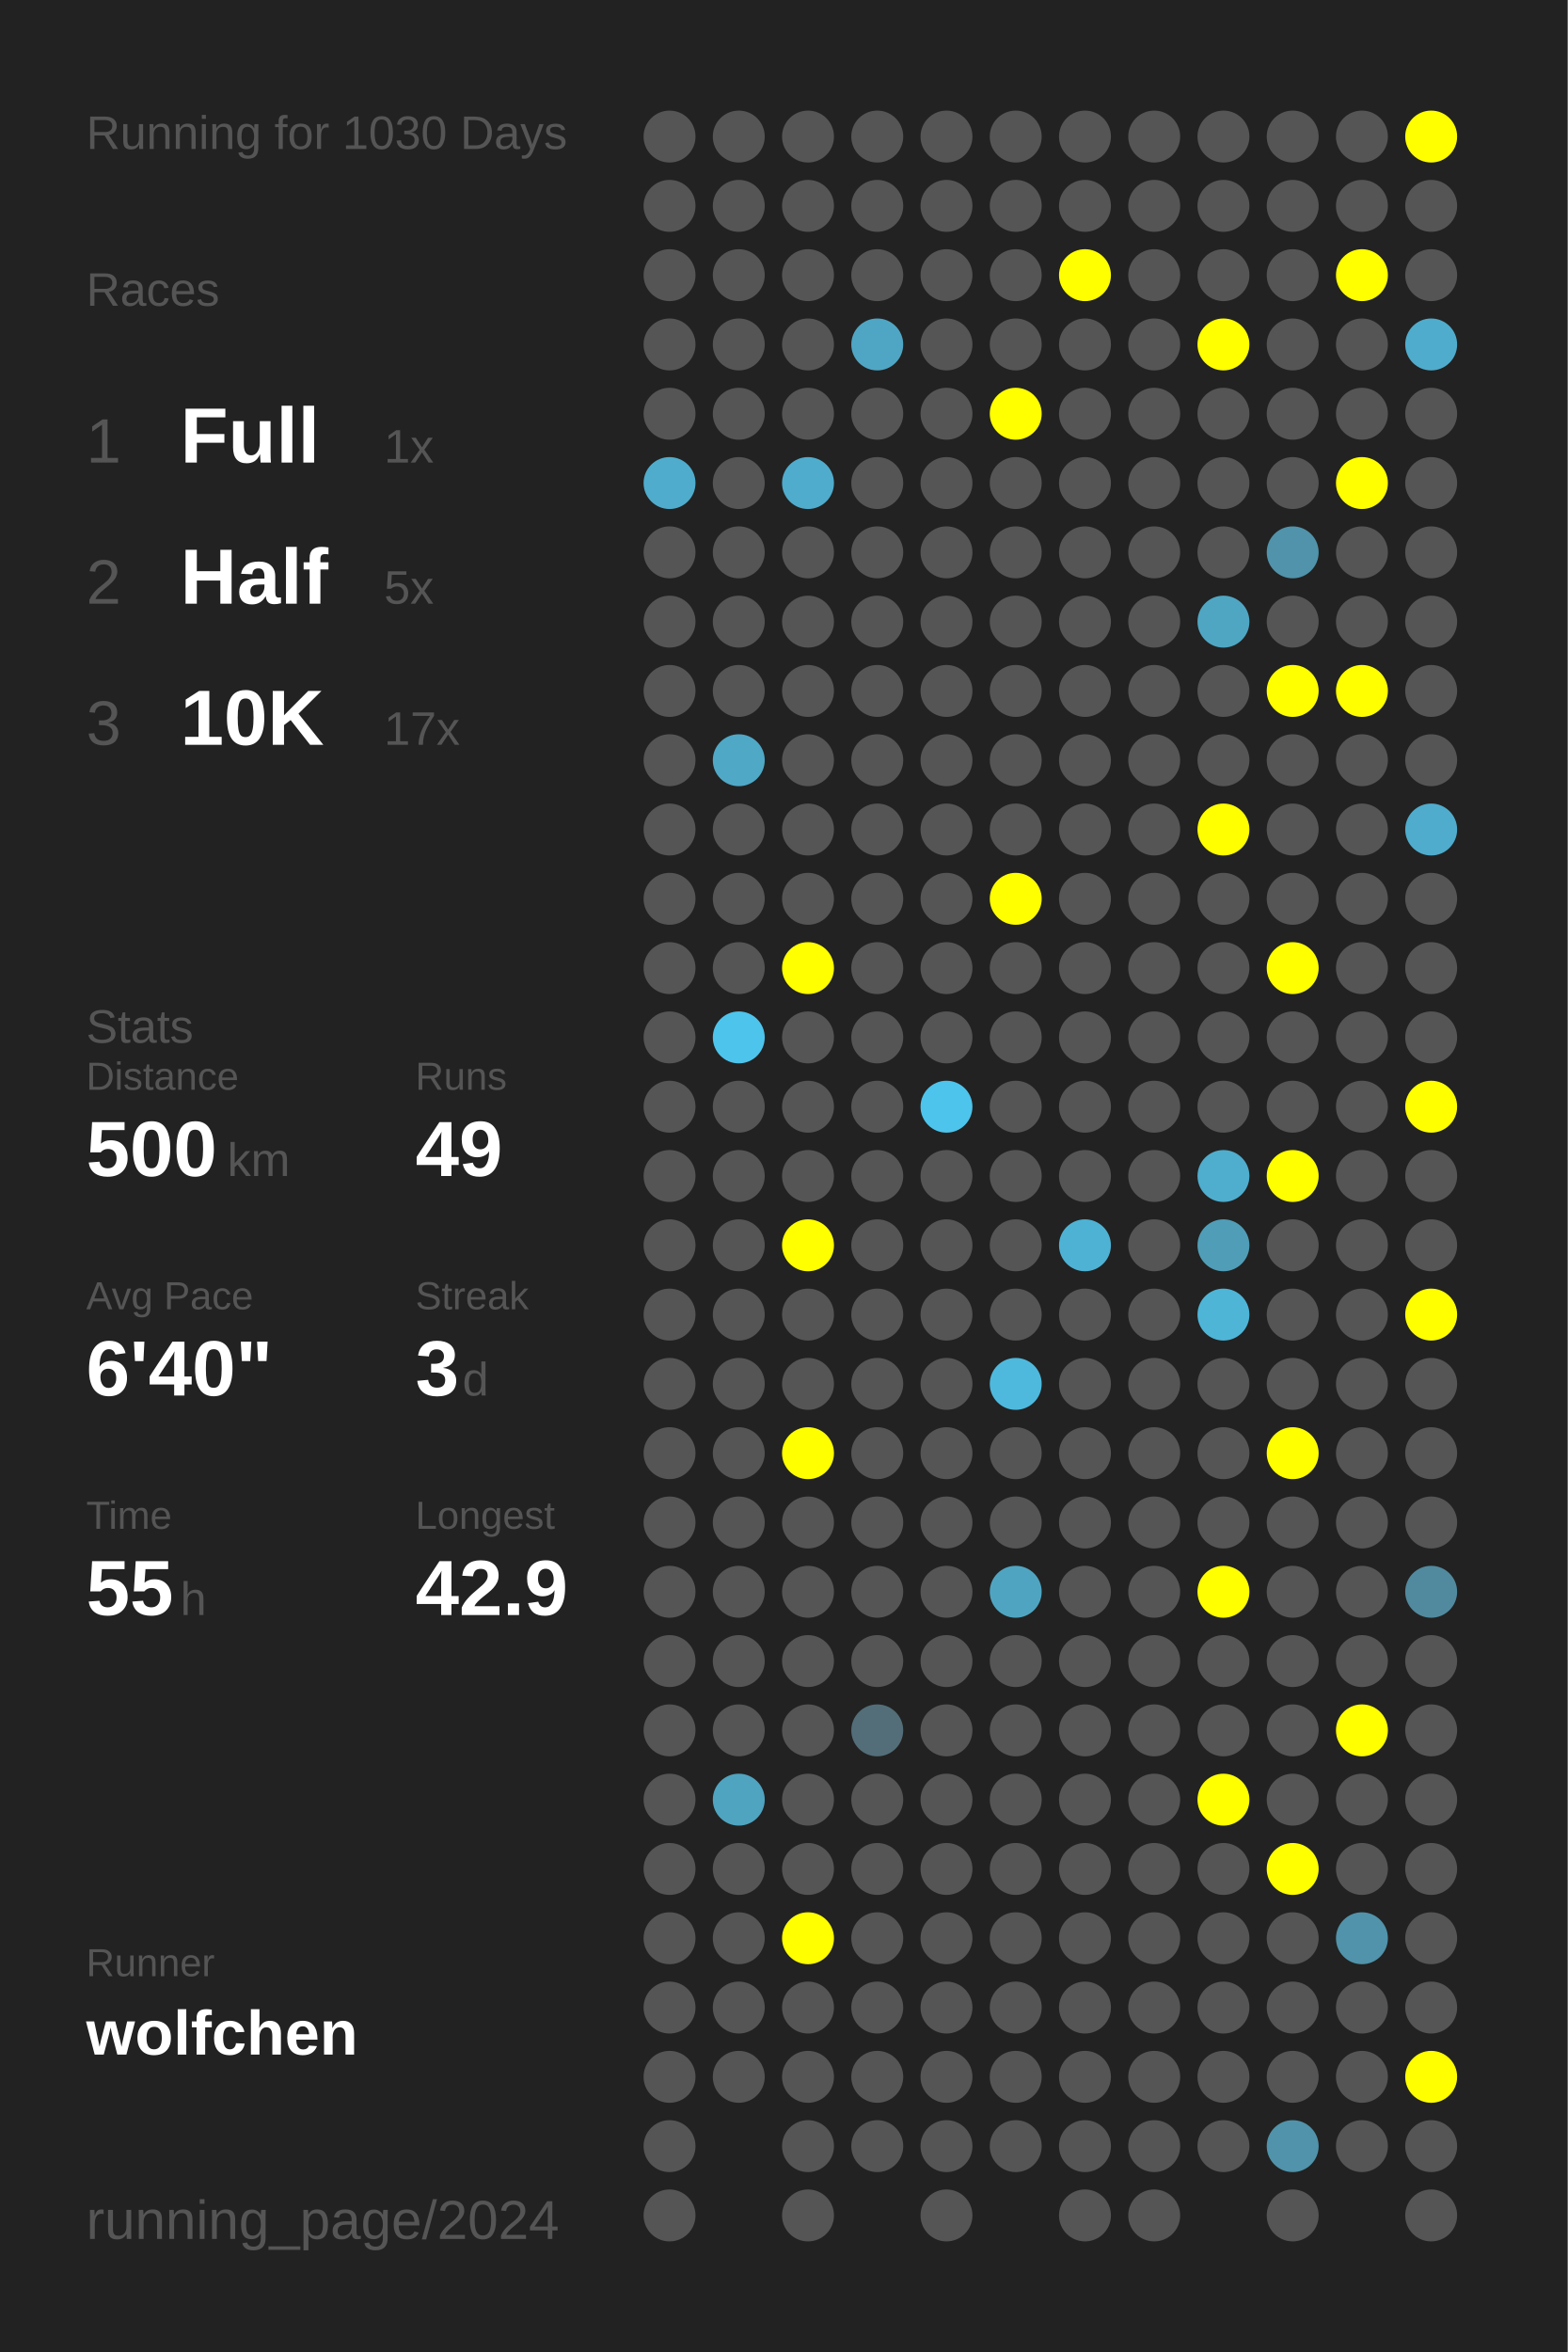
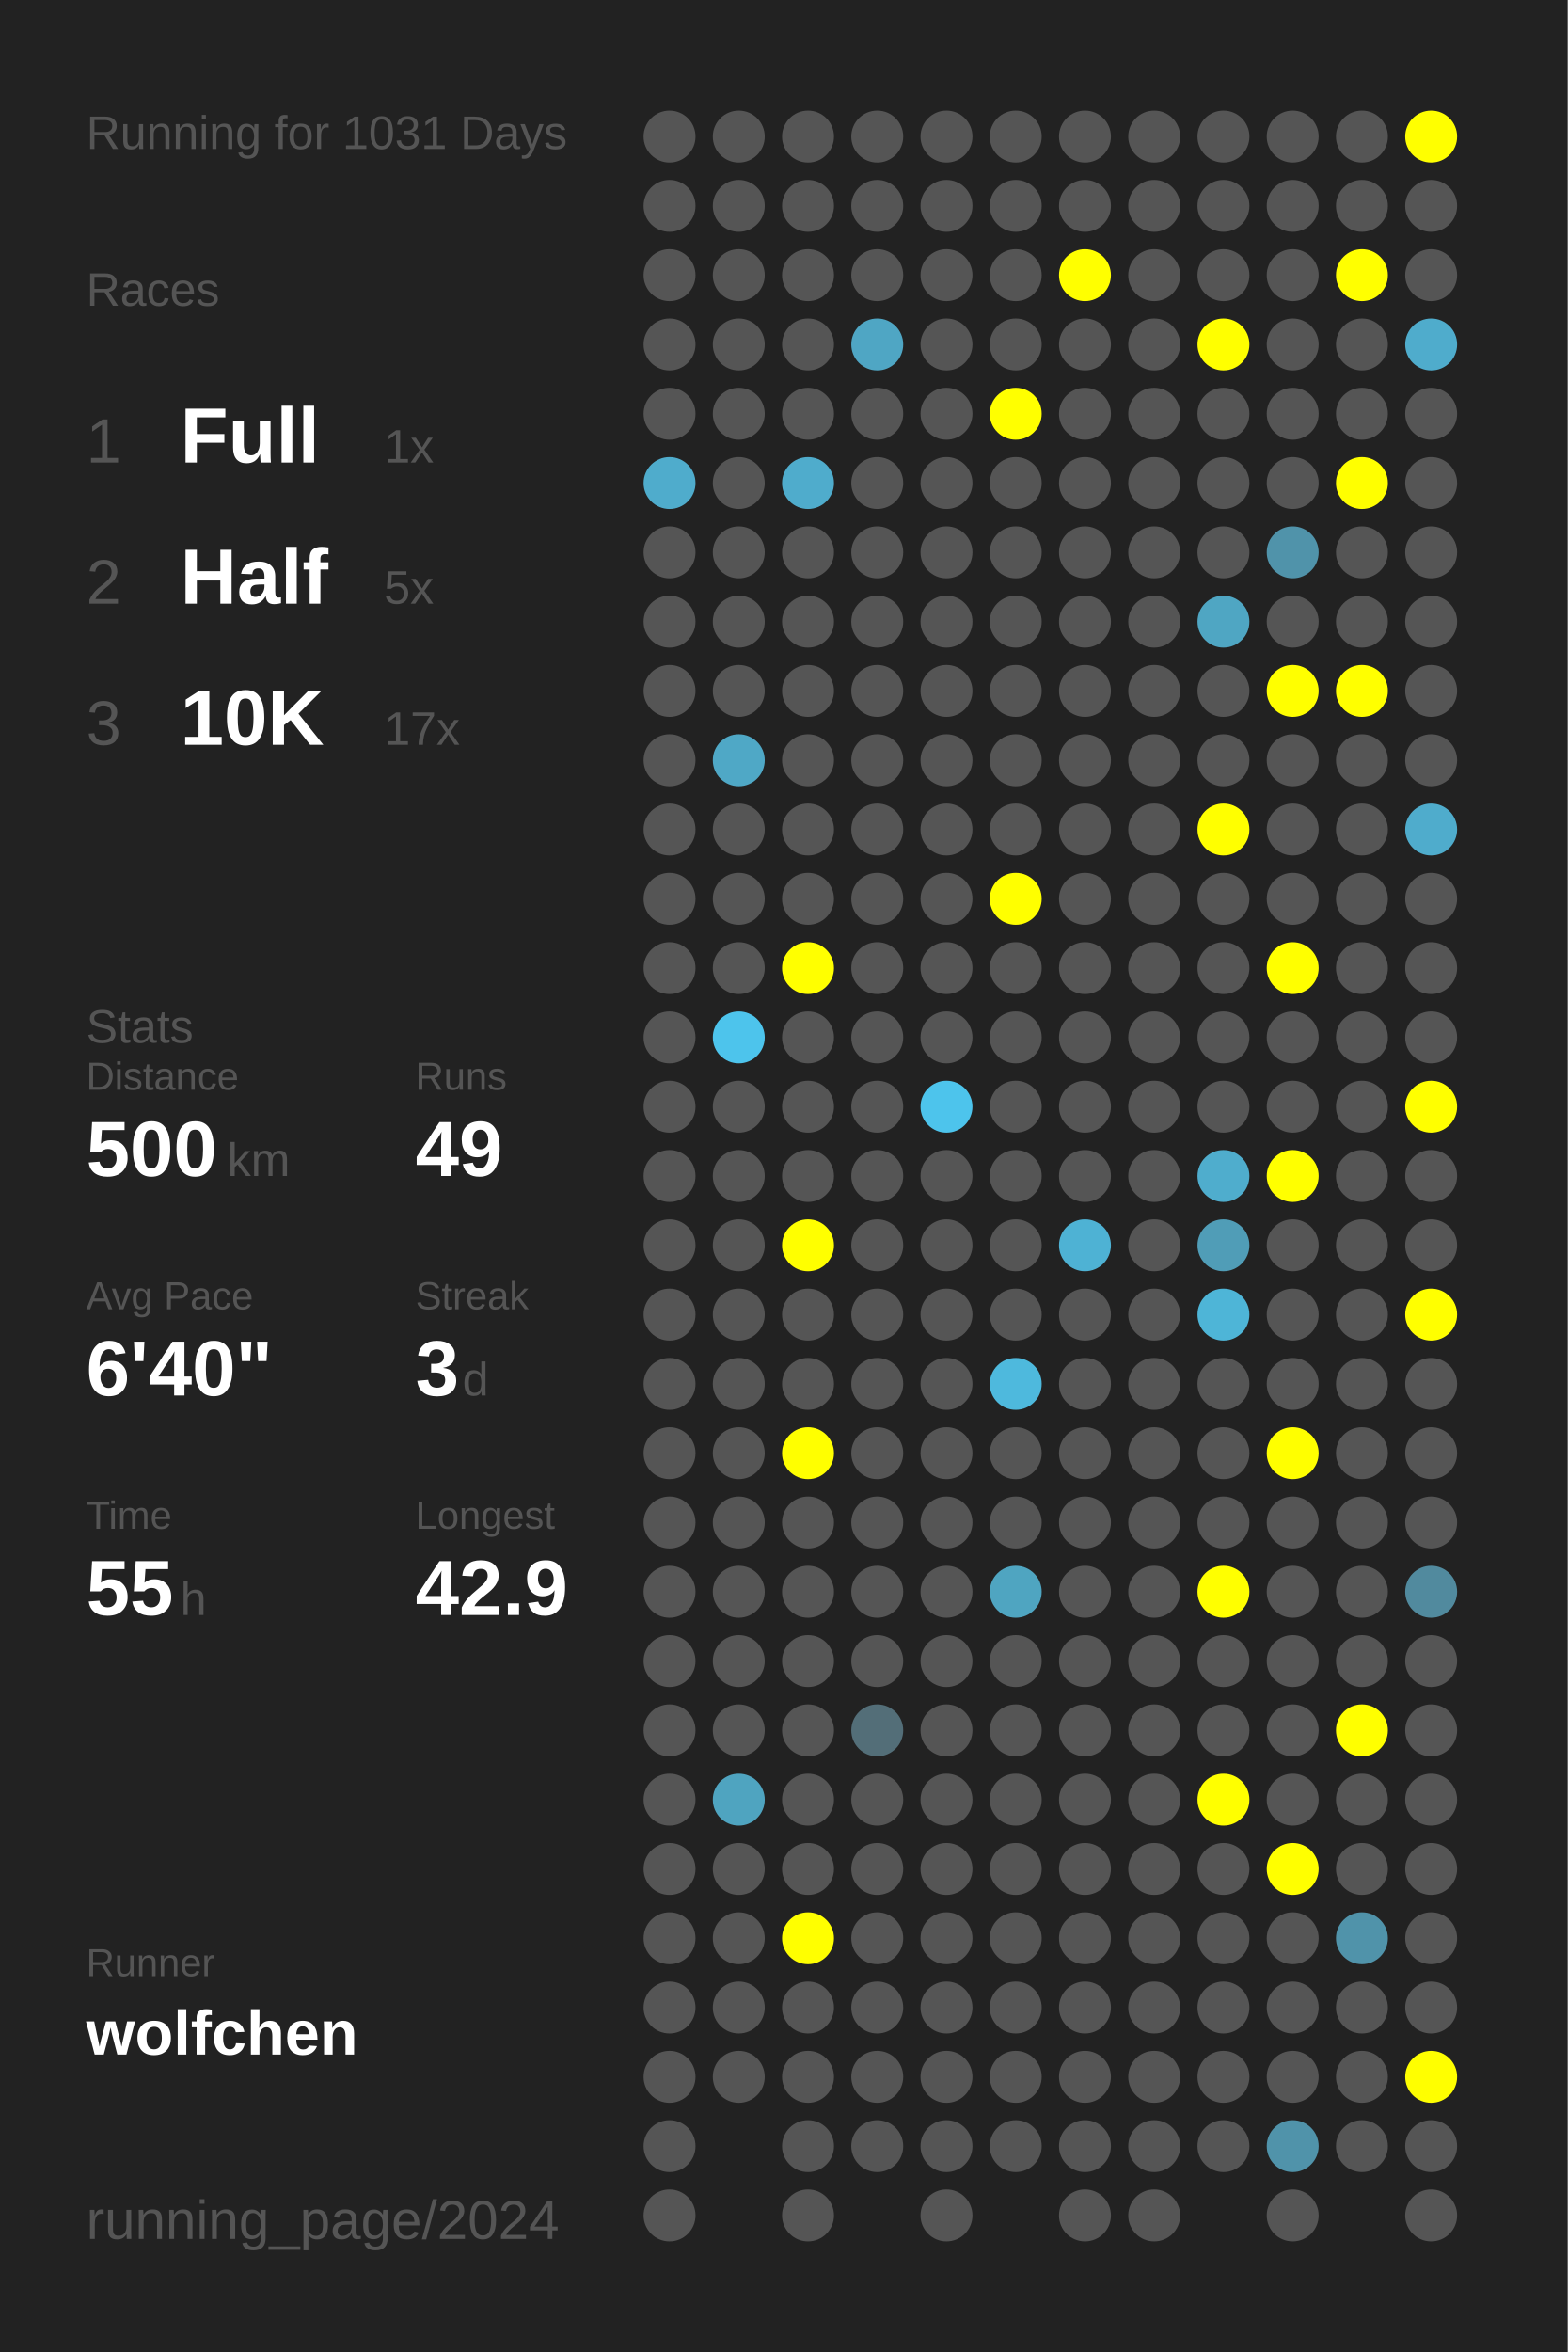
<svg xmlns="http://www.w3.org/2000/svg" baseProfile="full" height="300mm" version="1.1" viewBox="0,0,200,300" width="200mm">
  <defs />
  <rect fill="#222222" height="300" width="200" x="0" y="0" />
-   <text fill="#555555" style="font-size:6px; font-family:Arial;" x="11" y="19">Running for 1030 Days</text>
+   <text fill="#555555" style="font-size:6px; font-family:Arial;" x="11" y="19">Running for 1031 Days</text>
  <text fill="#555555" style="font-size:6px; font-family:Arial;" x="11" y="39">Races</text>
  <text fill="#555555" style="font-size:8px; font-family:Arial;" x="11" y="59">1</text>
  <text fill="#FFFFFF" style="font-size:10px; font-family:Arial; font-weight:bold;" x="23" y="59">Full</text>
  <text fill="#555555" style="font-size:6px; font-family:Arial;" x="49" y="59">1x</text>
  <text fill="#555555" style="font-size:8px; font-family:Arial;" x="11" y="77">2</text>
  <text fill="#FFFFFF" style="font-size:10px; font-family:Arial; font-weight:bold;" x="23" y="77">Half</text>
  <text fill="#555555" style="font-size:6px; font-family:Arial;" x="49" y="77">5x</text>
  <text fill="#555555" style="font-size:8px; font-family:Arial;" x="11" y="95">3</text>
  <text fill="#FFFFFF" style="font-size:10px; font-family:Arial; font-weight:bold;" x="23" y="95">10K</text>
  <text fill="#555555" style="font-size:6px; font-family:Arial;" x="49" y="95">17x</text>
  <text fill="#555555" style="font-size:6px; font-family:Arial;" x="11" y="133">Stats</text>
  <text fill="#555555" style="font-size:5px; font-family:Arial;" x="11" y="139">Distance</text>
  <text fill="#FFFFFF" style="font-size:10px; font-family:Arial; font-weight:bold;" x="11" y="150">500</text>
  <text fill="#555555" style="font-size:6px; font-family:Arial;" x="29" y="150">km</text>
  <text fill="#555555" style="font-size:5px; font-family:Arial;" x="53" y="139">Runs</text>
  <text fill="#FFFFFF" style="font-size:10px; font-family:Arial; font-weight:bold;" x="53" y="150">49</text>
  <text fill="#555555" style="font-size:5px; font-family:Arial;" x="11" y="167">Avg Pace</text>
  <text fill="#FFFFFF" style="font-size:10px; font-family:Arial; font-weight:bold;" x="11" y="178">6'40"</text>
  <text fill="#555555" style="font-size:5px; font-family:Arial;" x="53" y="167">Streak</text>
  <text fill="#FFFFFF" style="font-size:10px; font-family:Arial; font-weight:bold;" x="53" y="178">3</text>
  <text fill="#555555" style="font-size:6px; font-family:Arial;" x="59" y="178">d</text>
  <text fill="#555555" style="font-size:5px; font-family:Arial;" x="11" y="195">Time</text>
  <text fill="#FFFFFF" style="font-size:10px; font-family:Arial; font-weight:bold;" x="11" y="206">55</text>
  <text fill="#555555" style="font-size:6px; font-family:Arial;" x="23" y="206">h</text>
  <text fill="#555555" style="font-size:5px; font-family:Arial;" x="53" y="195">Longest</text>
  <text fill="#FFFFFF" style="font-size:10px; font-family:Arial; font-weight:bold;" x="53" y="206">42.9</text>
  <text fill="#555555" style="font-size:5px; font-family:Arial;" x="11" y="252.065">Runner</text>
  <text fill="#FFFFFF" style="font-size:8px; font-family:Arial; font-weight:bold;" x="11" y="262.065">wolfchen</text>
  <text fill="#555555" style="font-size:7px; font-family:Arial;" x="11" y="285.581">running_page/2024</text>
  <circle cx="85.417" cy="17.419" fill="#555555" r="3.312" />
  <circle cx="85.417" cy="26.258" fill="#555555" r="3.312" />
  <circle cx="85.417" cy="35.097" fill="#555555" r="3.312" />
  <circle cx="85.417" cy="43.935" fill="#555555" r="3.312" />
  <circle cx="85.417" cy="52.774" fill="#555555" r="3.312" />
  <circle cx="85.417" cy="61.613" fill="#4faccc" r="3.312" />
  <circle cx="85.417" cy="70.452" fill="#555555" r="3.312" />
  <circle cx="85.417" cy="79.29" fill="#555555" r="3.312" />
  <circle cx="85.417" cy="88.129" fill="#555555" r="3.312" />
  <circle cx="85.417" cy="96.968" fill="#555555" r="3.312" />
  <circle cx="85.417" cy="105.806" fill="#555555" r="3.312" />
  <circle cx="85.417" cy="114.645" fill="#555555" r="3.312" />
  <circle cx="85.417" cy="123.484" fill="#555555" r="3.312" />
  <circle cx="85.417" cy="132.323" fill="#555555" r="3.312" />
  <circle cx="85.417" cy="141.161" fill="#555555" r="3.312" />
  <circle cx="85.417" cy="150" fill="#555555" r="3.312" />
  <circle cx="85.417" cy="158.839" fill="#555555" r="3.312" />
  <circle cx="85.417" cy="167.677" fill="#555555" r="3.312" />
  <circle cx="85.417" cy="176.516" fill="#555555" r="3.312" />
  <circle cx="85.417" cy="185.355" fill="#555555" r="3.312" />
  <circle cx="85.417" cy="194.194" fill="#555555" r="3.312" />
  <circle cx="85.417" cy="203.032" fill="#555555" r="3.312" />
  <circle cx="85.417" cy="211.871" fill="#555555" r="3.312" />
  <circle cx="85.417" cy="220.71" fill="#555555" r="3.312" />
  <circle cx="85.417" cy="229.548" fill="#555555" r="3.312" />
  <circle cx="85.417" cy="238.387" fill="#555555" r="3.312" />
  <circle cx="85.417" cy="247.226" fill="#555555" r="3.312" />
  <circle cx="85.417" cy="256.065" fill="#555555" r="3.312" />
  <circle cx="85.417" cy="264.903" fill="#555555" r="3.312" />
  <circle cx="85.417" cy="273.742" fill="#555555" r="3.312" />
  <circle cx="85.417" cy="282.581" fill="#555555" r="3.312" />
  <circle cx="94.25" cy="17.419" fill="#555555" r="3.312" />
  <circle cx="94.25" cy="26.258" fill="#555555" r="3.312" />
  <circle cx="94.25" cy="35.097" fill="#555555" r="3.312" />
  <circle cx="94.25" cy="43.935" fill="#555555" r="3.312" />
  <circle cx="94.25" cy="52.774" fill="#555555" r="3.312" />
  <circle cx="94.25" cy="61.613" fill="#555555" r="3.312" />
  <circle cx="94.25" cy="70.452" fill="#555555" r="3.312" />
  <circle cx="94.25" cy="79.29" fill="#555555" r="3.312" />
  <circle cx="94.25" cy="88.129" fill="#555555" r="3.312" />
  <circle cx="94.25" cy="96.968" fill="#4fa8c6" r="3.312" />
  <circle cx="94.25" cy="105.806" fill="#555555" r="3.312" />
  <circle cx="94.25" cy="114.645" fill="#555555" r="3.312" />
  <circle cx="94.25" cy="123.484" fill="#555555" r="3.312" />
  <circle cx="94.25" cy="132.323" fill="#4dc4ec" r="3.312" />
  <circle cx="94.25" cy="141.161" fill="#555555" r="3.312" />
  <circle cx="94.25" cy="150" fill="#555555" r="3.312" />
  <circle cx="94.25" cy="158.839" fill="#555555" r="3.312" />
  <circle cx="94.25" cy="167.677" fill="#555555" r="3.312" />
  <circle cx="94.25" cy="176.516" fill="#555555" r="3.312" />
  <circle cx="94.25" cy="185.355" fill="#555555" r="3.312" />
  <circle cx="94.25" cy="194.194" fill="#555555" r="3.312" />
  <circle cx="94.25" cy="203.032" fill="#555555" r="3.312" />
  <circle cx="94.25" cy="211.871" fill="#555555" r="3.312" />
  <circle cx="94.25" cy="220.71" fill="#555555" r="3.312" />
  <circle cx="94.25" cy="229.548" fill="#4fa4c0" r="3.312" />
  <circle cx="94.25" cy="238.387" fill="#555555" r="3.312" />
  <circle cx="94.25" cy="247.226" fill="#555555" r="3.312" />
  <circle cx="94.25" cy="256.065" fill="#555555" r="3.312" />
  <circle cx="94.25" cy="264.903" fill="#555555" r="3.312" />
  <circle cx="103.083" cy="17.419" fill="#555555" r="3.312" />
  <circle cx="103.083" cy="26.258" fill="#555555" r="3.312" />
  <circle cx="103.083" cy="35.097" fill="#555555" r="3.312" />
  <circle cx="103.083" cy="43.935" fill="#555555" r="3.312" />
  <circle cx="103.083" cy="52.774" fill="#555555" r="3.312" />
  <circle cx="103.083" cy="61.613" fill="#4faccc" r="3.312" />
  <circle cx="103.083" cy="70.452" fill="#555555" r="3.312" />
  <circle cx="103.083" cy="79.29" fill="#555555" r="3.312" />
  <circle cx="103.083" cy="88.129" fill="#555555" r="3.312" />
  <circle cx="103.083" cy="96.968" fill="#555555" r="3.312" />
  <circle cx="103.083" cy="105.806" fill="#555555" r="3.312" />
  <circle cx="103.083" cy="114.645" fill="#555555" r="3.312" />
  <circle cx="103.083" cy="123.484" fill="#FFFF00" r="3.312" />
  <circle cx="103.083" cy="132.323" fill="#555555" r="3.312" />
  <circle cx="103.083" cy="141.161" fill="#555555" r="3.312" />
  <circle cx="103.083" cy="150" fill="#555555" r="3.312" />
  <circle cx="103.083" cy="158.839" fill="#FFFF00" r="3.312" />
  <circle cx="103.083" cy="167.677" fill="#555555" r="3.312" />
  <circle cx="103.083" cy="176.516" fill="#555555" r="3.312" />
  <circle cx="103.083" cy="185.355" fill="#FFFF00" r="3.312" />
  <circle cx="103.083" cy="194.194" fill="#555555" r="3.312" />
  <circle cx="103.083" cy="203.032" fill="#555555" r="3.312" />
  <circle cx="103.083" cy="211.871" fill="#555555" r="3.312" />
  <circle cx="103.083" cy="220.71" fill="#555555" r="3.312" />
  <circle cx="103.083" cy="229.548" fill="#555555" r="3.312" />
  <circle cx="103.083" cy="238.387" fill="#555555" r="3.312" />
  <circle cx="103.083" cy="247.226" fill="#FFFF00" r="3.312" />
  <circle cx="103.083" cy="256.065" fill="#555555" r="3.312" />
  <circle cx="103.083" cy="264.903" fill="#555555" r="3.312" />
  <circle cx="103.083" cy="273.742" fill="#555555" r="3.312" />
  <circle cx="103.083" cy="282.581" fill="#555555" r="3.312" />
  <circle cx="111.917" cy="17.419" fill="#555555" r="3.312" />
  <circle cx="111.917" cy="26.258" fill="#555555" r="3.312" />
  <circle cx="111.917" cy="35.097" fill="#555555" r="3.312" />
  <circle cx="111.917" cy="43.935" fill="#4fa6c4" r="3.312" />
  <circle cx="111.917" cy="52.774" fill="#555555" r="3.312" />
  <circle cx="111.917" cy="61.613" fill="#555555" r="3.312" />
  <circle cx="111.917" cy="70.452" fill="#555555" r="3.312" />
  <circle cx="111.917" cy="79.29" fill="#555555" r="3.312" />
  <circle cx="111.917" cy="88.129" fill="#555555" r="3.312" />
  <circle cx="111.917" cy="96.968" fill="#555555" r="3.312" />
  <circle cx="111.917" cy="105.806" fill="#555555" r="3.312" />
  <circle cx="111.917" cy="114.645" fill="#555555" r="3.312" />
  <circle cx="111.917" cy="123.484" fill="#555555" r="3.312" />
  <circle cx="111.917" cy="132.323" fill="#555555" r="3.312" />
  <circle cx="111.917" cy="141.161" fill="#555555" r="3.312" />
  <circle cx="111.917" cy="150" fill="#555555" r="3.312" />
  <circle cx="111.917" cy="158.839" fill="#555555" r="3.312" />
  <circle cx="111.917" cy="167.677" fill="#555555" r="3.312" />
  <circle cx="111.917" cy="176.516" fill="#555555" r="3.312" />
  <circle cx="111.917" cy="185.355" fill="#555555" r="3.312" />
  <circle cx="111.917" cy="194.194" fill="#555555" r="3.312" />
  <circle cx="111.917" cy="203.032" fill="#555555" r="3.312" />
  <circle cx="111.917" cy="211.871" fill="#555555" r="3.312" />
  <circle cx="111.917" cy="220.71" fill="#536e78" r="3.312" />
  <circle cx="111.917" cy="229.548" fill="#555555" r="3.312" />
  <circle cx="111.917" cy="238.387" fill="#555555" r="3.312" />
  <circle cx="111.917" cy="247.226" fill="#555555" r="3.312" />
  <circle cx="111.917" cy="256.065" fill="#555555" r="3.312" />
  <circle cx="111.917" cy="264.903" fill="#555555" r="3.312" />
  <circle cx="111.917" cy="273.742" fill="#555555" r="3.312" />
  <circle cx="120.75" cy="17.419" fill="#555555" r="3.312" />
  <circle cx="120.75" cy="26.258" fill="#555555" r="3.312" />
  <circle cx="120.75" cy="35.097" fill="#555555" r="3.312" />
  <circle cx="120.75" cy="43.935" fill="#555555" r="3.312" />
  <circle cx="120.75" cy="52.774" fill="#555555" r="3.312" />
  <circle cx="120.75" cy="61.613" fill="#555555" r="3.312" />
  <circle cx="120.75" cy="70.452" fill="#555555" r="3.312" />
  <circle cx="120.75" cy="79.29" fill="#555555" r="3.312" />
  <circle cx="120.75" cy="88.129" fill="#555555" r="3.312" />
  <circle cx="120.75" cy="96.968" fill="#555555" r="3.312" />
  <circle cx="120.75" cy="105.806" fill="#555555" r="3.312" />
  <circle cx="120.75" cy="114.645" fill="#555555" r="3.312" />
  <circle cx="120.75" cy="123.484" fill="#555555" r="3.312" />
  <circle cx="120.75" cy="132.323" fill="#555555" r="3.312" />
  <circle cx="120.75" cy="141.161" fill="#4dc4ec" r="3.312" />
  <circle cx="120.75" cy="150" fill="#555555" r="3.312" />
  <circle cx="120.75" cy="158.839" fill="#555555" r="3.312" />
  <circle cx="120.75" cy="167.677" fill="#555555" r="3.312" />
  <circle cx="120.75" cy="176.516" fill="#555555" r="3.312" />
  <circle cx="120.75" cy="185.355" fill="#555555" r="3.312" />
  <circle cx="120.75" cy="194.194" fill="#555555" r="3.312" />
  <circle cx="120.75" cy="203.032" fill="#555555" r="3.312" />
  <circle cx="120.75" cy="211.871" fill="#555555" r="3.312" />
  <circle cx="120.75" cy="220.71" fill="#555555" r="3.312" />
  <circle cx="120.75" cy="229.548" fill="#555555" r="3.312" />
  <circle cx="120.75" cy="238.387" fill="#555555" r="3.312" />
  <circle cx="120.75" cy="247.226" fill="#555555" r="3.312" />
  <circle cx="120.75" cy="256.065" fill="#555555" r="3.312" />
  <circle cx="120.75" cy="264.903" fill="#555555" r="3.312" />
  <circle cx="120.75" cy="273.742" fill="#555555" r="3.312" />
  <circle cx="120.75" cy="282.581" fill="#555555" r="3.312" />
  <circle cx="129.583" cy="17.419" fill="#555555" r="3.312" />
  <circle cx="129.583" cy="26.258" fill="#555555" r="3.312" />
  <circle cx="129.583" cy="35.097" fill="#555555" r="3.312" />
  <circle cx="129.583" cy="43.935" fill="#555555" r="3.312" />
  <circle cx="129.583" cy="52.774" fill="#FFFF00" r="3.312" />
  <circle cx="129.583" cy="61.613" fill="#555555" r="3.312" />
  <circle cx="129.583" cy="70.452" fill="#555555" r="3.312" />
  <circle cx="129.583" cy="79.29" fill="#555555" r="3.312" />
  <circle cx="129.583" cy="88.129" fill="#555555" r="3.312" />
  <circle cx="129.583" cy="96.968" fill="#555555" r="3.312" />
  <circle cx="129.583" cy="105.806" fill="#555555" r="3.312" />
  <circle cx="129.583" cy="114.645" fill="#FFFF00" r="3.312" />
  <circle cx="129.583" cy="123.484" fill="#555555" r="3.312" />
  <circle cx="129.583" cy="132.323" fill="#555555" r="3.312" />
  <circle cx="129.583" cy="141.161" fill="#555555" r="3.312" />
  <circle cx="129.583" cy="150" fill="#555555" r="3.312" />
  <circle cx="129.583" cy="158.839" fill="#555555" r="3.312" />
  <circle cx="129.583" cy="167.677" fill="#555555" r="3.312" />
  <circle cx="129.583" cy="176.516" fill="#4eb9dd" r="3.312" />
  <circle cx="129.583" cy="185.355" fill="#555555" r="3.312" />
  <circle cx="129.583" cy="194.194" fill="#555555" r="3.312" />
  <circle cx="129.583" cy="203.032" fill="#4fa5c1" r="3.312" />
  <circle cx="129.583" cy="211.871" fill="#555555" r="3.312" />
  <circle cx="129.583" cy="220.71" fill="#555555" r="3.312" />
  <circle cx="129.583" cy="229.548" fill="#555555" r="3.312" />
  <circle cx="129.583" cy="238.387" fill="#555555" r="3.312" />
  <circle cx="129.583" cy="247.226" fill="#555555" r="3.312" />
  <circle cx="129.583" cy="256.065" fill="#555555" r="3.312" />
  <circle cx="129.583" cy="264.903" fill="#555555" r="3.312" />
  <circle cx="129.583" cy="273.742" fill="#555555" r="3.312" />
  <circle cx="138.417" cy="17.419" fill="#555555" r="3.312" />
  <circle cx="138.417" cy="26.258" fill="#555555" r="3.312" />
  <circle cx="138.417" cy="35.097" fill="#FFFF00" r="3.312" />
  <circle cx="138.417" cy="43.935" fill="#555555" r="3.312" />
  <circle cx="138.417" cy="52.774" fill="#555555" r="3.312" />
  <circle cx="138.417" cy="61.613" fill="#555555" r="3.312" />
  <circle cx="138.417" cy="70.452" fill="#555555" r="3.312" />
  <circle cx="138.417" cy="79.29" fill="#555555" r="3.312" />
  <circle cx="138.417" cy="88.129" fill="#555555" r="3.312" />
  <circle cx="138.417" cy="96.968" fill="#555555" r="3.312" />
  <circle cx="138.417" cy="105.806" fill="#555555" r="3.312" />
  <circle cx="138.417" cy="114.645" fill="#555555" r="3.312" />
  <circle cx="138.417" cy="123.484" fill="#555555" r="3.312" />
  <circle cx="138.417" cy="132.323" fill="#555555" r="3.312" />
  <circle cx="138.417" cy="141.161" fill="#555555" r="3.312" />
  <circle cx="138.417" cy="150" fill="#555555" r="3.312" />
  <circle cx="138.417" cy="158.839" fill="#4eb2d4" r="3.312" />
  <circle cx="138.417" cy="167.677" fill="#555555" r="3.312" />
  <circle cx="138.417" cy="176.516" fill="#555555" r="3.312" />
  <circle cx="138.417" cy="185.355" fill="#555555" r="3.312" />
  <circle cx="138.417" cy="194.194" fill="#555555" r="3.312" />
  <circle cx="138.417" cy="203.032" fill="#555555" r="3.312" />
  <circle cx="138.417" cy="211.871" fill="#555555" r="3.312" />
  <circle cx="138.417" cy="220.71" fill="#555555" r="3.312" />
  <circle cx="138.417" cy="229.548" fill="#555555" r="3.312" />
  <circle cx="138.417" cy="238.387" fill="#555555" r="3.312" />
  <circle cx="138.417" cy="247.226" fill="#555555" r="3.312" />
  <circle cx="138.417" cy="256.065" fill="#555555" r="3.312" />
  <circle cx="138.417" cy="264.903" fill="#555555" r="3.312" />
  <circle cx="138.417" cy="273.742" fill="#555555" r="3.312" />
  <circle cx="138.417" cy="282.581" fill="#555555" r="3.312" />
  <circle cx="147.25" cy="17.419" fill="#555555" r="3.312" />
  <circle cx="147.25" cy="26.258" fill="#555555" r="3.312" />
  <circle cx="147.25" cy="35.097" fill="#555555" r="3.312" />
  <circle cx="147.25" cy="43.935" fill="#555555" r="3.312" />
  <circle cx="147.25" cy="52.774" fill="#555555" r="3.312" />
  <circle cx="147.25" cy="61.613" fill="#555555" r="3.312" />
  <circle cx="147.25" cy="70.452" fill="#555555" r="3.312" />
  <circle cx="147.25" cy="79.29" fill="#555555" r="3.312" />
  <circle cx="147.25" cy="88.129" fill="#555555" r="3.312" />
  <circle cx="147.25" cy="96.968" fill="#555555" r="3.312" />
  <circle cx="147.25" cy="105.806" fill="#555555" r="3.312" />
  <circle cx="147.25" cy="114.645" fill="#555555" r="3.312" />
  <circle cx="147.25" cy="123.484" fill="#555555" r="3.312" />
  <circle cx="147.25" cy="132.323" fill="#555555" r="3.312" />
  <circle cx="147.25" cy="141.161" fill="#555555" r="3.312" />
  <circle cx="147.25" cy="150" fill="#555555" r="3.312" />
  <circle cx="147.25" cy="158.839" fill="#555555" r="3.312" />
  <circle cx="147.25" cy="167.677" fill="#555555" r="3.312" />
  <circle cx="147.25" cy="176.516" fill="#555555" r="3.312" />
  <circle cx="147.25" cy="185.355" fill="#555555" r="3.312" />
  <circle cx="147.25" cy="194.194" fill="#555555" r="3.312" />
  <circle cx="147.25" cy="203.032" fill="#555555" r="3.312" />
  <circle cx="147.25" cy="211.871" fill="#555555" r="3.312" />
  <circle cx="147.25" cy="220.71" fill="#555555" r="3.312" />
  <circle cx="147.25" cy="229.548" fill="#555555" r="3.312" />
  <circle cx="147.25" cy="238.387" fill="#555555" r="3.312" />
  <circle cx="147.25" cy="247.226" fill="#555555" r="3.312" />
  <circle cx="147.25" cy="256.065" fill="#555555" r="3.312" />
  <circle cx="147.25" cy="264.903" fill="#555555" r="3.312" />
  <circle cx="147.25" cy="273.742" fill="#555555" r="3.312" />
  <circle cx="147.25" cy="282.581" fill="#555555" r="3.312" />
  <circle cx="156.083" cy="17.419" fill="#555555" r="3.312" />
  <circle cx="156.083" cy="26.258" fill="#555555" r="3.312" />
  <circle cx="156.083" cy="35.097" fill="#555555" r="3.312" />
  <circle cx="156.083" cy="43.935" fill="#FFFF00" r="3.312" />
  <circle cx="156.083" cy="52.774" fill="#555555" r="3.312" />
  <circle cx="156.083" cy="61.613" fill="#555555" r="3.312" />
  <circle cx="156.083" cy="70.452" fill="#555555" r="3.312" />
  <circle cx="156.083" cy="79.29" fill="#4fa6c3" r="3.312" />
  <circle cx="156.083" cy="88.129" fill="#555555" r="3.312" />
  <circle cx="156.083" cy="96.968" fill="#555555" r="3.312" />
  <circle cx="156.083" cy="105.806" fill="#FFFF00" r="3.312" />
  <circle cx="156.083" cy="114.645" fill="#555555" r="3.312" />
  <circle cx="156.083" cy="123.484" fill="#555555" r="3.312" />
  <circle cx="156.083" cy="132.323" fill="#555555" r="3.312" />
  <circle cx="156.083" cy="141.161" fill="#555555" r="3.312" />
  <circle cx="156.083" cy="150" fill="#4fadcd" r="3.312" />
  <circle cx="156.083" cy="158.839" fill="#509db7" r="3.312" />
  <circle cx="156.083" cy="167.677" fill="#4eb5d7" r="3.312" />
  <circle cx="156.083" cy="176.516" fill="#555555" r="3.312" />
  <circle cx="156.083" cy="185.355" fill="#555555" r="3.312" />
  <circle cx="156.083" cy="194.194" fill="#555555" r="3.312" />
  <circle cx="156.083" cy="203.032" fill="#FFFF00" r="3.312" />
  <circle cx="156.083" cy="211.871" fill="#555555" r="3.312" />
  <circle cx="156.083" cy="220.71" fill="#555555" r="3.312" />
  <circle cx="156.083" cy="229.548" fill="#FFFF00" r="3.312" />
  <circle cx="156.083" cy="238.387" fill="#555555" r="3.312" />
  <circle cx="156.083" cy="247.226" fill="#555555" r="3.312" />
  <circle cx="156.083" cy="256.065" fill="#555555" r="3.312" />
  <circle cx="156.083" cy="264.903" fill="#555555" r="3.312" />
  <circle cx="156.083" cy="273.742" fill="#555555" r="3.312" />
  <circle cx="164.917" cy="17.419" fill="#555555" r="3.312" />
  <circle cx="164.917" cy="26.258" fill="#555555" r="3.312" />
  <circle cx="164.917" cy="35.097" fill="#555555" r="3.312" />
  <circle cx="164.917" cy="43.935" fill="#555555" r="3.312" />
  <circle cx="164.917" cy="52.774" fill="#555555" r="3.312" />
  <circle cx="164.917" cy="61.613" fill="#555555" r="3.312" />
  <circle cx="164.917" cy="70.452" fill="#5093aa" r="3.312" />
  <circle cx="164.917" cy="79.29" fill="#555555" r="3.312" />
  <circle cx="164.917" cy="88.129" fill="#FFFF00" r="3.312" />
  <circle cx="164.917" cy="96.968" fill="#555555" r="3.312" />
  <circle cx="164.917" cy="105.806" fill="#555555" r="3.312" />
  <circle cx="164.917" cy="114.645" fill="#555555" r="3.312" />
  <circle cx="164.917" cy="123.484" fill="#FFFF00" r="3.312" />
  <circle cx="164.917" cy="132.323" fill="#555555" r="3.312" />
  <circle cx="164.917" cy="141.161" fill="#555555" r="3.312" />
  <circle cx="164.917" cy="150" fill="#FFFF00" r="3.312" />
  <circle cx="164.917" cy="158.839" fill="#555555" r="3.312" />
  <circle cx="164.917" cy="167.677" fill="#555555" r="3.312" />
  <circle cx="164.917" cy="176.516" fill="#555555" r="3.312" />
  <circle cx="164.917" cy="185.355" fill="#FFFF00" r="3.312" />
  <circle cx="164.917" cy="194.194" fill="#555555" r="3.312" />
  <circle cx="164.917" cy="203.032" fill="#555555" r="3.312" />
  <circle cx="164.917" cy="211.871" fill="#555555" r="3.312" />
  <circle cx="164.917" cy="220.71" fill="#555555" r="3.312" />
  <circle cx="164.917" cy="229.548" fill="#555555" r="3.312" />
  <circle cx="164.917" cy="238.387" fill="#FFFF00" r="3.312" />
  <circle cx="164.917" cy="247.226" fill="#555555" r="3.312" />
  <circle cx="164.917" cy="256.065" fill="#555555" r="3.312" />
  <circle cx="164.917" cy="264.903" fill="#555555" r="3.312" />
  <circle cx="164.917" cy="273.742" fill="#5093aa" r="3.312" />
  <circle cx="164.917" cy="282.581" fill="#555555" r="3.312" />
  <circle cx="173.75" cy="17.419" fill="#555555" r="3.312" />
  <circle cx="173.75" cy="26.258" fill="#555555" r="3.312" />
  <circle cx="173.75" cy="35.097" fill="#FFFF00" r="3.312" />
  <circle cx="173.75" cy="43.935" fill="#555555" r="3.312" />
  <circle cx="173.75" cy="52.774" fill="#555555" r="3.312" />
  <circle cx="173.75" cy="61.613" fill="#FFFF00" r="3.312" />
  <circle cx="173.75" cy="70.452" fill="#555555" r="3.312" />
  <circle cx="173.75" cy="79.29" fill="#555555" r="3.312" />
  <circle cx="173.75" cy="88.129" fill="#FFFF00" r="3.312" />
  <circle cx="173.75" cy="96.968" fill="#555555" r="3.312" />
  <circle cx="173.75" cy="105.806" fill="#555555" r="3.312" />
  <circle cx="173.75" cy="114.645" fill="#555555" r="3.312" />
  <circle cx="173.75" cy="123.484" fill="#555555" r="3.312" />
  <circle cx="173.75" cy="132.323" fill="#555555" r="3.312" />
  <circle cx="173.75" cy="141.161" fill="#555555" r="3.312" />
  <circle cx="173.75" cy="150" fill="#555555" r="3.312" />
  <circle cx="173.75" cy="158.839" fill="#555555" r="3.312" />
  <circle cx="173.75" cy="167.677" fill="#555555" r="3.312" />
  <circle cx="173.75" cy="176.516" fill="#555555" r="3.312" />
  <circle cx="173.75" cy="185.355" fill="#555555" r="3.312" />
  <circle cx="173.75" cy="194.194" fill="#555555" r="3.312" />
  <circle cx="173.75" cy="203.032" fill="#555555" r="3.312" />
  <circle cx="173.75" cy="211.871" fill="#555555" r="3.312" />
  <circle cx="173.75" cy="220.71" fill="#FFFF00" r="3.312" />
  <circle cx="173.75" cy="229.548" fill="#555555" r="3.312" />
  <circle cx="173.75" cy="238.387" fill="#555555" r="3.312" />
  <circle cx="173.75" cy="247.226" fill="#5093aa" r="3.312" />
  <circle cx="173.75" cy="256.065" fill="#555555" r="3.312" />
  <circle cx="173.75" cy="264.903" fill="#555555" r="3.312" />
  <circle cx="173.75" cy="273.742" fill="#555555" r="3.312" />
  <circle cx="182.583" cy="17.419" fill="#FFFF00" r="3.312" />
  <circle cx="182.583" cy="26.258" fill="#555555" r="3.312" />
  <circle cx="182.583" cy="35.097" fill="#555555" r="3.312" />
  <circle cx="182.583" cy="43.935" fill="#4faccc" r="3.312" />
  <circle cx="182.583" cy="52.774" fill="#555555" r="3.312" />
  <circle cx="182.583" cy="61.613" fill="#555555" r="3.312" />
  <circle cx="182.583" cy="70.452" fill="#555555" r="3.312" />
  <circle cx="182.583" cy="79.29" fill="#555555" r="3.312" />
  <circle cx="182.583" cy="88.129" fill="#555555" r="3.312" />
  <circle cx="182.583" cy="96.968" fill="#555555" r="3.312" />
  <circle cx="182.583" cy="105.806" fill="#4faccc" r="3.312" />
  <circle cx="182.583" cy="114.645" fill="#555555" r="3.312" />
  <circle cx="182.583" cy="123.484" fill="#555555" r="3.312" />
  <circle cx="182.583" cy="132.323" fill="#555555" r="3.312" />
  <circle cx="182.583" cy="141.161" fill="#FFFF00" r="3.312" />
  <circle cx="182.583" cy="150" fill="#555555" r="3.312" />
  <circle cx="182.583" cy="158.839" fill="#555555" r="3.312" />
  <circle cx="182.583" cy="167.677" fill="#FFFF00" r="3.312" />
  <circle cx="182.583" cy="176.516" fill="#555555" r="3.312" />
  <circle cx="182.583" cy="185.355" fill="#555555" r="3.312" />
  <circle cx="182.583" cy="194.194" fill="#555555" r="3.312" />
  <circle cx="182.583" cy="203.032" fill="#518a9e" r="3.312" />
  <circle cx="182.583" cy="211.871" fill="#555555" r="3.312" />
  <circle cx="182.583" cy="220.71" fill="#555555" r="3.312" />
  <circle cx="182.583" cy="229.548" fill="#555555" r="3.312" />
  <circle cx="182.583" cy="238.387" fill="#555555" r="3.312" />
  <circle cx="182.583" cy="247.226" fill="#555555" r="3.312" />
  <circle cx="182.583" cy="256.065" fill="#555555" r="3.312" />
  <circle cx="182.583" cy="264.903" fill="#FFFF00" r="3.312" />
  <circle cx="182.583" cy="273.742" fill="#555555" r="3.312" />
  <circle cx="182.583" cy="282.581" fill="#555555" r="3.312" />
</svg>
